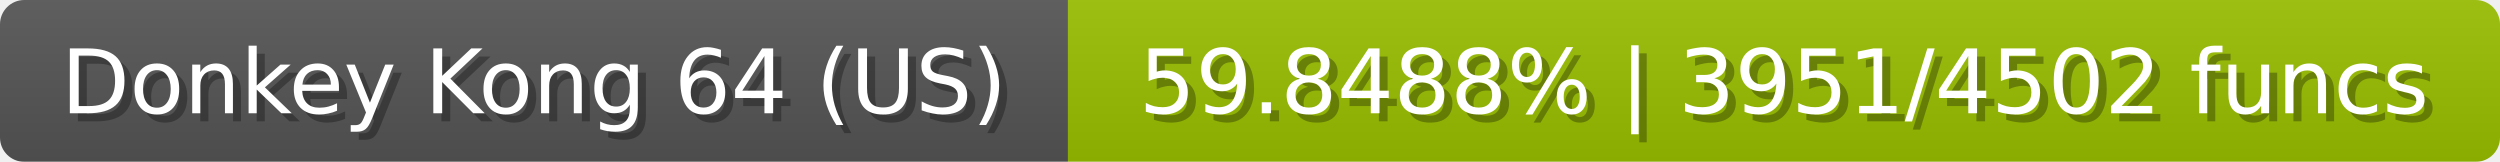
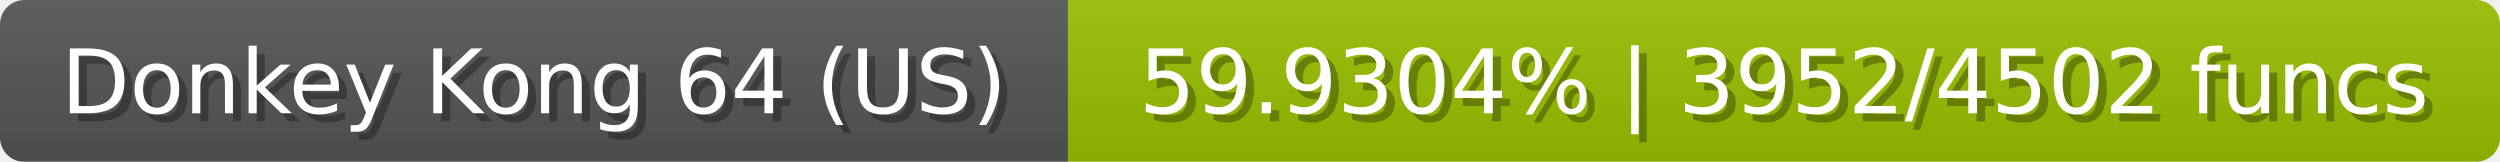
<svg xmlns="http://www.w3.org/2000/svg" width="309" height="20">
  <linearGradient id="b" x2="0" y2="100%">
    <stop offset="0" stop-color="#bbb" stop-opacity=".1" />
    <stop offset="1" stop-opacity=".1" />
  </linearGradient>
  <mask id="anybadge_23">
    <rect width="309" height="20" rx="3" fill="#fff" />
  </mask>
  <g mask="url(#anybadge_23)">
    <path fill="#555" d="M0 0h132v20H0z" />
    <path fill="#9ac000" d="M132 0h177v20H132z" />
    <path fill="url(#b)" d="M0 0h309v20H0z" />
  </g>
  <g fill="#fff" text-anchor="middle" font-family="DejaVu Sans,Verdana,Geneva,sans-serif" font-size="11">
    <text x="67.0" y="15" fill="#010101" fill-opacity=".3">Donkey Kong 64 (US)</text>
    <text x="66.0" y="14">Donkey Kong 64 (US)</text>
  </g>
  <g fill="#fff" text-anchor="middle" font-family="DejaVu Sans,Verdana,Geneva,sans-serif" font-size="11">
-     <text x="221.5" y="15" fill="#010101" fill-opacity=".3">59.8488% | 3951/4502 funcs</text>
-     <text x="220.5" y="14">59.8488% | 3951/4502 funcs</text>
+     <text x="221.5" y="15" fill="#010101" fill-opacity=".3">59.9304% | 3952/4502 funcs</text>
+     <text x="220.5" y="14">59.9304% | 3952/4502 funcs</text>
  </g>
</svg>
